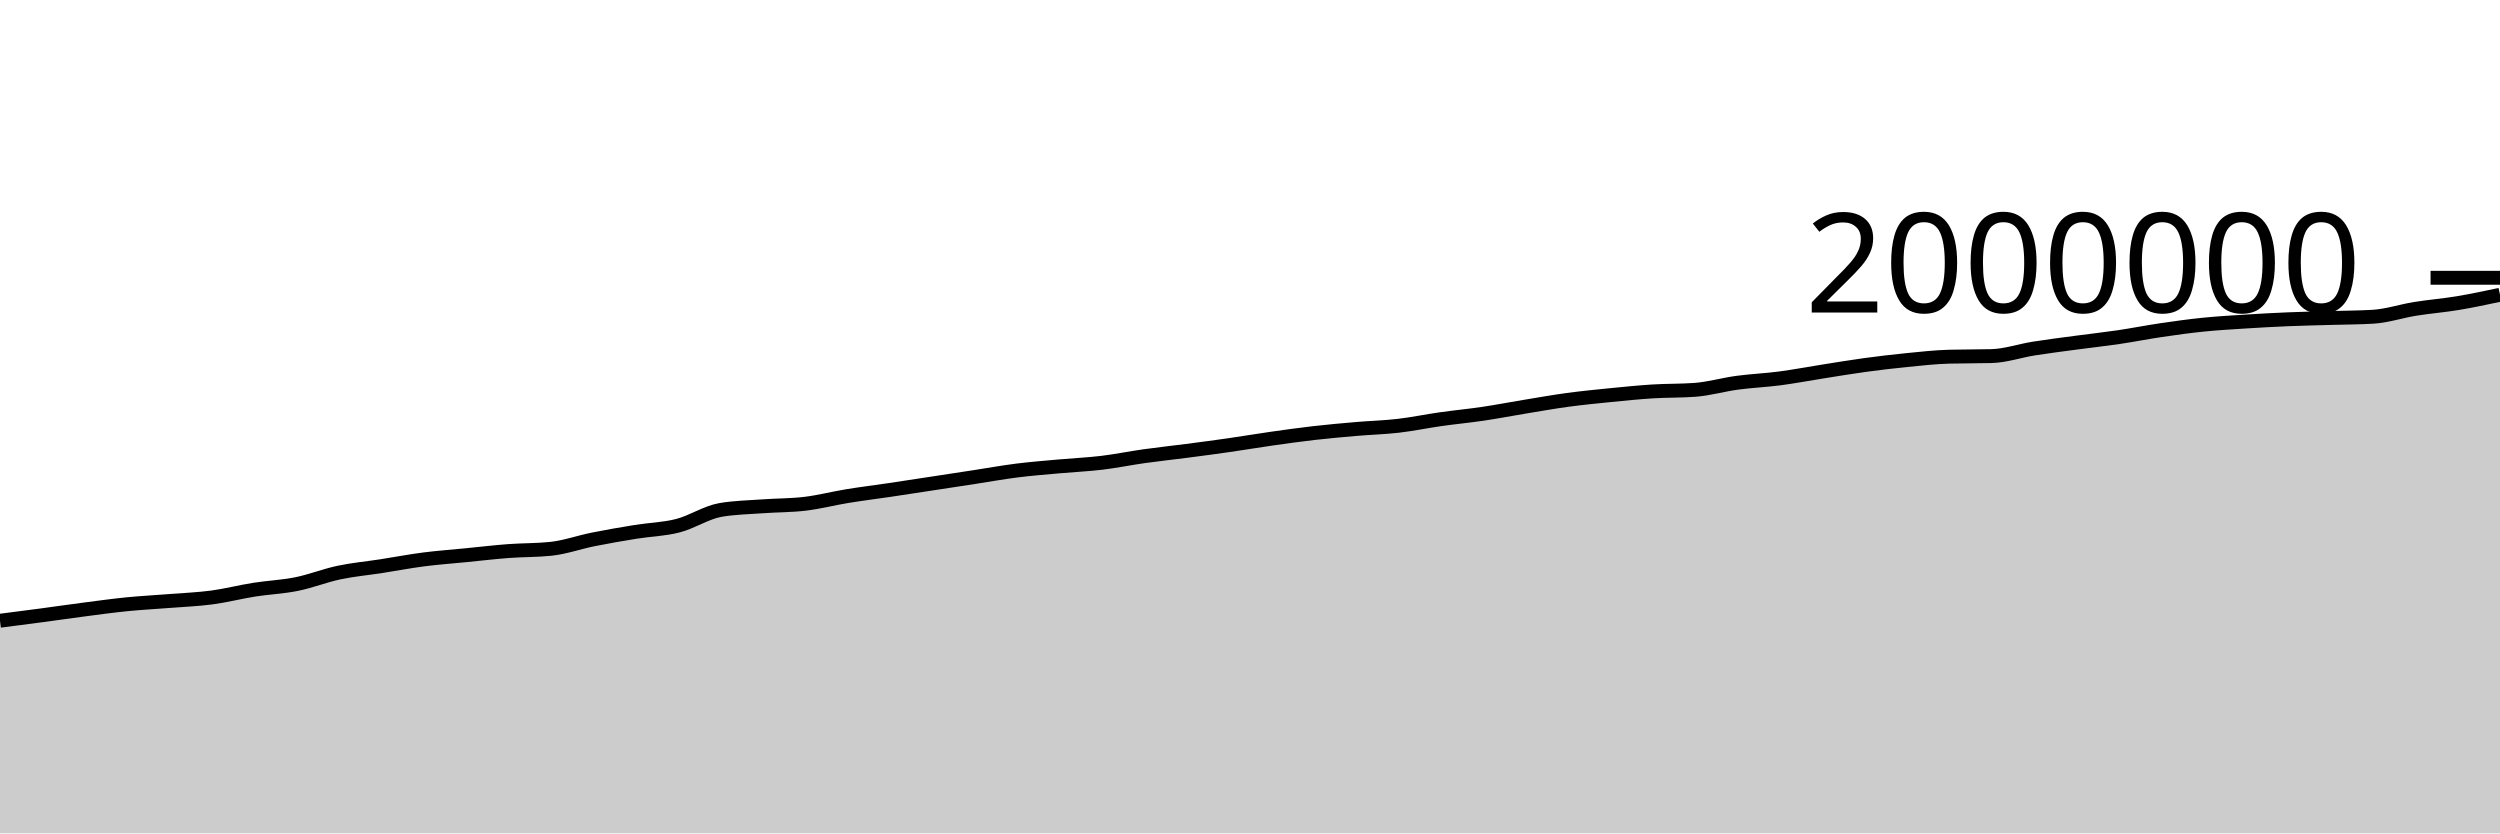
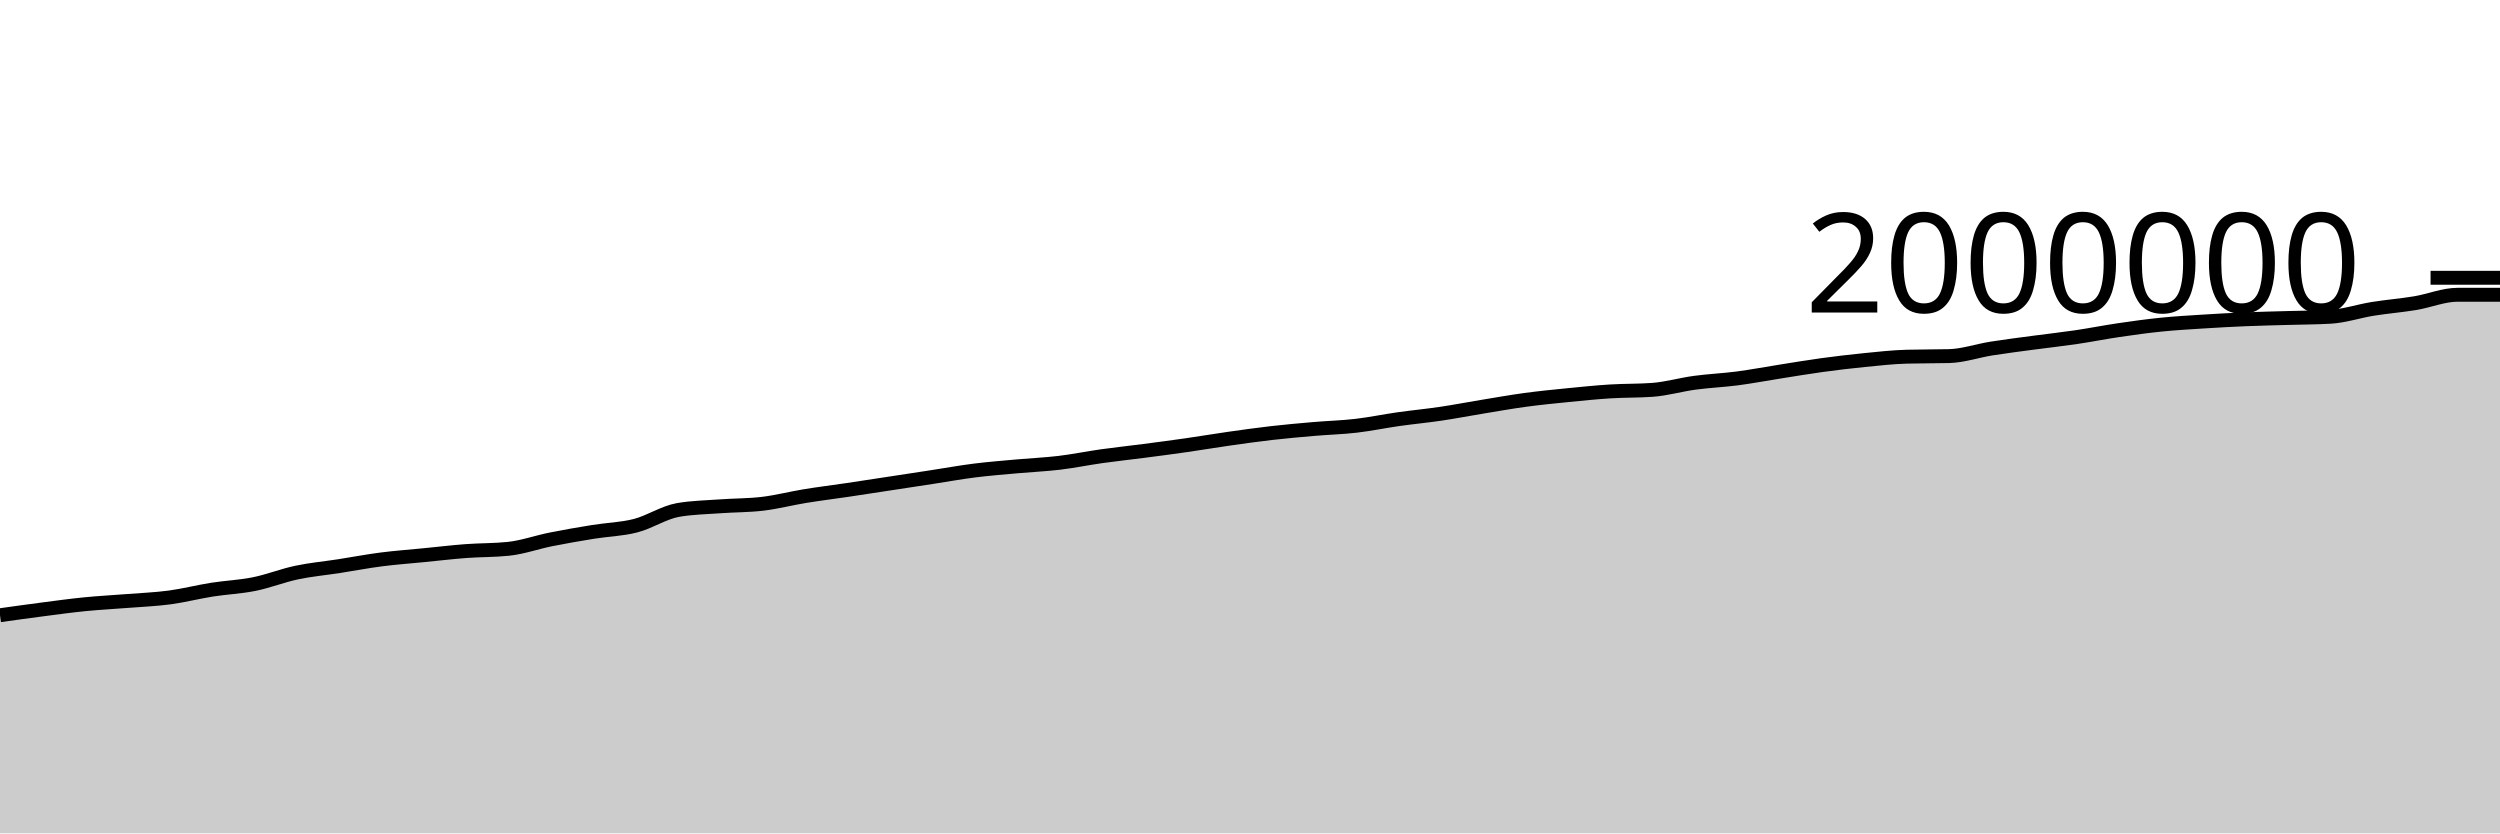
<svg xmlns="http://www.w3.org/2000/svg" viewBox="0 0 180 60">
  <g transform="translate(0,20)">
-     <path class="area" fill="rgba(0, 0, 0, 0.2)" d="M0,24.693C1.017,24.562,2.034,24.431,3.051,24.296C4.068,24.16,5.085,24.01,6.102,23.879C7.119,23.747,8.136,23.606,9.153,23.505C10.169,23.404,11.186,23.353,12.203,23.272C13.22,23.191,14.237,23.153,15.254,23.018C16.271,22.882,17.288,22.618,18.305,22.457C19.322,22.297,20.339,22.259,21.356,22.053C22.373,21.848,23.39,21.44,24.407,21.225C25.424,21.01,26.441,20.92,27.458,20.762C28.475,20.604,29.492,20.409,30.508,20.278C31.525,20.147,32.542,20.075,33.559,19.974C34.576,19.874,35.593,19.753,36.61,19.676C37.627,19.6,38.644,19.622,39.661,19.515C40.678,19.408,41.695,19.04,42.712,18.837C43.729,18.633,44.746,18.458,45.763,18.294C46.78,18.129,47.797,18.112,48.814,17.849C49.831,17.587,50.847,16.897,51.864,16.719C52.881,16.542,53.898,16.529,54.915,16.454C55.932,16.379,56.949,16.393,57.966,16.271C58.983,16.149,60,15.883,61.017,15.717C62.034,15.551,63.051,15.427,64.068,15.276C65.085,15.125,66.102,14.967,67.119,14.812C68.136,14.657,69.153,14.502,70.169,14.346C71.186,14.19,72.203,14.005,73.22,13.877C74.237,13.749,75.254,13.671,76.271,13.578C77.288,13.486,78.305,13.444,79.322,13.322C80.339,13.2,81.356,12.99,82.373,12.847C83.39,12.704,84.407,12.597,85.424,12.464C86.441,12.332,87.458,12.198,88.475,12.052C89.492,11.906,90.508,11.733,91.525,11.588C92.542,11.443,93.559,11.3,94.576,11.183C95.593,11.067,96.61,10.975,97.627,10.888C98.644,10.8,99.661,10.775,100.678,10.657C101.695,10.539,102.712,10.325,103.729,10.181C104.746,10.036,105.763,9.942,106.78,9.791C107.797,9.64,108.814,9.442,109.831,9.276C110.847,9.109,111.864,8.927,112.881,8.79C113.898,8.652,114.915,8.552,115.932,8.451C116.949,8.35,117.966,8.246,118.983,8.182C120,8.118,121.017,8.144,122.034,8.069C123.051,7.993,124.068,7.694,125.085,7.557C126.102,7.42,127.119,7.379,128.136,7.246C129.153,7.112,130.169,6.918,131.186,6.758C132.203,6.598,133.22,6.425,134.237,6.286C135.254,6.147,136.271,6.026,137.288,5.925C138.305,5.824,139.322,5.709,140.339,5.681C141.356,5.653,142.373,5.667,143.39,5.639C144.407,5.611,145.424,5.255,146.441,5.094C147.458,4.932,148.475,4.807,149.492,4.67C150.508,4.534,151.525,4.423,152.542,4.273C153.559,4.123,154.576,3.919,155.593,3.77C156.61,3.62,157.627,3.478,158.644,3.375C159.661,3.272,160.678,3.215,161.695,3.15C162.712,3.085,163.729,3.029,164.746,2.987C165.763,2.944,166.78,2.925,167.797,2.895C168.814,2.865,169.831,2.866,170.847,2.806C171.864,2.747,172.881,2.4,173.898,2.237C174.915,2.074,175.932,1.995,176.949,1.826C177.966,1.657,178.983,1.44,180,1.223L180,40C178.983,40,177.966,40,176.949,40C175.932,40,174.915,40,173.898,40C172.881,40,171.864,40,170.847,40C169.831,40,168.814,40,167.797,40C166.78,40,165.763,40,164.746,40C163.729,40,162.712,40,161.695,40C160.678,40,159.661,40,158.644,40C157.627,40,156.61,40,155.593,40C154.576,40,153.559,40,152.542,40C151.525,40,150.508,40,149.492,40C148.475,40,147.458,40,146.441,40C145.424,40,144.407,40,143.39,40C142.373,40,141.356,40,140.339,40C139.322,40,138.305,40,137.288,40C136.271,40,135.254,40,134.237,40C133.22,40,132.203,40,131.186,40C130.169,40,129.153,40,128.136,40C127.119,40,126.102,40,125.085,40C124.068,40,123.051,40,122.034,40C121.017,40,120,40,118.983,40C117.966,40,116.949,40,115.932,40C114.915,40,113.898,40,112.881,40C111.864,40,110.847,40,109.831,40C108.814,40,107.797,40,106.78,40C105.763,40,104.746,40,103.729,40C102.712,40,101.695,40,100.678,40C99.661,40,98.644,40,97.627,40C96.61,40,95.593,40,94.576,40C93.559,40,92.542,40,91.525,40C90.508,40,89.492,40,88.475,40C87.458,40,86.441,40,85.424,40C84.407,40,83.39,40,82.373,40C81.356,40,80.339,40,79.322,40C78.305,40,77.288,40,76.271,40C75.254,40,74.237,40,73.22,40C72.203,40,71.186,40,70.169,40C69.153,40,68.136,40,67.119,40C66.102,40,65.085,40,64.068,40C63.051,40,62.034,40,61.017,40C60,40,58.983,40,57.966,40C56.949,40,55.932,40,54.915,40C53.898,40,52.881,40,51.864,40C50.847,40,49.831,40,48.814,40C47.797,40,46.78,40,45.763,40C44.746,40,43.729,40,42.712,40C41.695,40,40.678,40,39.661,40C38.644,40,37.627,40,36.61,40C35.593,40,34.576,40,33.559,40C32.542,40,31.525,40,30.508,40C29.492,40,28.475,40,27.458,40C26.441,40,25.424,40,24.407,40C23.39,40,22.373,40,21.356,40C20.339,40,19.322,40,18.305,40C17.288,40,16.271,40,15.254,40C14.237,40,13.22,40,12.203,40C11.186,40,10.169,40,9.153,40C8.136,40,7.119,40,6.102,40C5.085,40,4.068,40,3.051,40C2.034,40,1.017,40,0,40Z" />
-     <path class="line" stroke="black" fill="none" d="M0,24.693C1.017,24.562,2.034,24.431,3.051,24.296C4.068,24.16,5.085,24.01,6.102,23.879C7.119,23.747,8.136,23.606,9.153,23.505C10.169,23.404,11.186,23.353,12.203,23.272C13.22,23.191,14.237,23.153,15.254,23.018C16.271,22.882,17.288,22.618,18.305,22.457C19.322,22.297,20.339,22.259,21.356,22.053C22.373,21.848,23.39,21.44,24.407,21.225C25.424,21.01,26.441,20.92,27.458,20.762C28.475,20.604,29.492,20.409,30.508,20.278C31.525,20.147,32.542,20.075,33.559,19.974C34.576,19.874,35.593,19.753,36.61,19.676C37.627,19.6,38.644,19.622,39.661,19.515C40.678,19.408,41.695,19.04,42.712,18.837C43.729,18.633,44.746,18.458,45.763,18.294C46.78,18.129,47.797,18.112,48.814,17.849C49.831,17.587,50.847,16.897,51.864,16.719C52.881,16.542,53.898,16.529,54.915,16.454C55.932,16.379,56.949,16.393,57.966,16.271C58.983,16.149,60,15.883,61.017,15.717C62.034,15.551,63.051,15.427,64.068,15.276C65.085,15.125,66.102,14.967,67.119,14.812C68.136,14.657,69.153,14.502,70.169,14.346C71.186,14.19,72.203,14.005,73.22,13.877C74.237,13.749,75.254,13.671,76.271,13.578C77.288,13.486,78.305,13.444,79.322,13.322C80.339,13.2,81.356,12.99,82.373,12.847C83.39,12.704,84.407,12.597,85.424,12.464C86.441,12.332,87.458,12.198,88.475,12.052C89.492,11.906,90.508,11.733,91.525,11.588C92.542,11.443,93.559,11.3,94.576,11.183C95.593,11.067,96.61,10.975,97.627,10.888C98.644,10.8,99.661,10.775,100.678,10.657C101.695,10.539,102.712,10.325,103.729,10.181C104.746,10.036,105.763,9.942,106.78,9.791C107.797,9.64,108.814,9.442,109.831,9.276C110.847,9.109,111.864,8.927,112.881,8.79C113.898,8.652,114.915,8.552,115.932,8.451C116.949,8.35,117.966,8.246,118.983,8.182C120,8.118,121.017,8.144,122.034,8.069C123.051,7.993,124.068,7.694,125.085,7.557C126.102,7.42,127.119,7.379,128.136,7.246C129.153,7.112,130.169,6.918,131.186,6.758C132.203,6.598,133.22,6.425,134.237,6.286C135.254,6.147,136.271,6.026,137.288,5.925C138.305,5.824,139.322,5.709,140.339,5.681C141.356,5.653,142.373,5.667,143.39,5.639C144.407,5.611,145.424,5.255,146.441,5.094C147.458,4.932,148.475,4.807,149.492,4.67C150.508,4.534,151.525,4.423,152.542,4.273C153.559,4.123,154.576,3.919,155.593,3.77C156.61,3.62,157.627,3.478,158.644,3.375C159.661,3.272,160.678,3.215,161.695,3.15C162.712,3.085,163.729,3.029,164.746,2.987C165.763,2.944,166.78,2.925,167.797,2.895C168.814,2.865,169.831,2.866,170.847,2.806C171.864,2.747,172.881,2.4,173.898,2.237C174.915,2.074,175.932,1.995,176.949,1.826C177.966,1.657,178.983,1.44,180,1.223" />
+     <path class="area" fill="rgba(0, 0, 0, 0.2)" d="M0,24.296C1.017,24.153,2.034,24.01,3.051,23.879C4.068,23.747,5.085,23.606,6.102,23.505C7.119,23.404,8.136,23.353,9.153,23.272C10.169,23.191,11.186,23.153,12.203,23.018C13.22,22.882,14.237,22.618,15.254,22.457C16.271,22.297,17.288,22.259,18.305,22.053C19.322,21.848,20.339,21.44,21.356,21.225C22.373,21.01,23.39,20.92,24.407,20.762C25.424,20.604,26.441,20.409,27.458,20.278C28.475,20.147,29.492,20.075,30.508,19.974C31.525,19.874,32.542,19.753,33.559,19.676C34.576,19.6,35.593,19.622,36.61,19.515C37.627,19.408,38.644,19.04,39.661,18.837C40.678,18.633,41.695,18.458,42.712,18.294C43.729,18.129,44.746,18.112,45.763,17.849C46.78,17.587,47.797,16.897,48.814,16.719C49.831,16.542,50.847,16.529,51.864,16.454C52.881,16.379,53.898,16.393,54.915,16.271C55.932,16.149,56.949,15.883,57.966,15.717C58.983,15.551,60,15.427,61.017,15.276C62.034,15.125,63.051,14.967,64.068,14.812C65.085,14.657,66.102,14.502,67.119,14.346C68.136,14.19,69.153,14.005,70.169,13.877C71.186,13.749,72.203,13.671,73.22,13.578C74.237,13.486,75.254,13.444,76.271,13.322C77.288,13.2,78.305,12.99,79.322,12.847C80.339,12.704,81.356,12.597,82.373,12.464C83.39,12.332,84.407,12.198,85.424,12.052C86.441,11.906,87.458,11.733,88.475,11.588C89.492,11.443,90.508,11.3,91.525,11.183C92.542,11.067,93.559,10.975,94.576,10.888C95.593,10.8,96.61,10.775,97.627,10.657C98.644,10.539,99.661,10.325,100.678,10.181C101.695,10.036,102.712,9.942,103.729,9.791C104.746,9.64,105.763,9.442,106.78,9.276C107.797,9.109,108.814,8.927,109.831,8.79C110.847,8.652,111.864,8.552,112.881,8.451C113.898,8.35,114.915,8.246,115.932,8.182C116.949,8.118,117.966,8.144,118.983,8.069C120,7.993,121.017,7.694,122.034,7.557C123.051,7.42,124.068,7.379,125.085,7.246C126.102,7.112,127.119,6.918,128.136,6.758C129.153,6.598,130.169,6.425,131.186,6.286C132.203,6.147,133.22,6.026,134.237,5.925C135.254,5.824,136.271,5.709,137.288,5.681C138.305,5.653,139.322,5.667,140.339,5.639C141.356,5.611,142.373,5.255,143.39,5.094C144.407,4.932,145.424,4.807,146.441,4.67C147.458,4.534,148.475,4.423,149.492,4.273C150.508,4.123,151.525,3.919,152.542,3.77C153.559,3.62,154.576,3.478,155.593,3.375C156.61,3.272,157.627,3.215,158.644,3.15C159.661,3.085,160.678,3.029,161.695,2.987C162.712,2.944,163.729,2.925,164.746,2.895C165.763,2.865,166.78,2.866,167.797,2.806C168.814,2.747,169.831,2.4,170.847,2.237C171.864,2.074,172.881,1.995,173.898,1.826C174.915,1.657,175.932,1.223,176.949,1.223C177.966,1.223,178.983,1.223,180,1.223L180,40C178.983,40,177.966,40,176.949,40C175.932,40,174.915,40,173.898,40C172.881,40,171.864,40,170.847,40C169.831,40,168.814,40,167.797,40C166.78,40,165.763,40,164.746,40C163.729,40,162.712,40,161.695,40C160.678,40,159.661,40,158.644,40C157.627,40,156.61,40,155.593,40C154.576,40,153.559,40,152.542,40C151.525,40,150.508,40,149.492,40C148.475,40,147.458,40,146.441,40C145.424,40,144.407,40,143.39,40C142.373,40,141.356,40,140.339,40C139.322,40,138.305,40,137.288,40C136.271,40,135.254,40,134.237,40C133.22,40,132.203,40,131.186,40C130.169,40,129.153,40,128.136,40C127.119,40,126.102,40,125.085,40C124.068,40,123.051,40,122.034,40C121.017,40,120,40,118.983,40C117.966,40,116.949,40,115.932,40C114.915,40,113.898,40,112.881,40C111.864,40,110.847,40,109.831,40C108.814,40,107.797,40,106.78,40C105.763,40,104.746,40,103.729,40C102.712,40,101.695,40,100.678,40C99.661,40,98.644,40,97.627,40C96.61,40,95.593,40,94.576,40C93.559,40,92.542,40,91.525,40C90.508,40,89.492,40,88.475,40C87.458,40,86.441,40,85.424,40C84.407,40,83.39,40,82.373,40C81.356,40,80.339,40,79.322,40C78.305,40,77.288,40,76.271,40C75.254,40,74.237,40,73.22,40C72.203,40,71.186,40,70.169,40C69.153,40,68.136,40,67.119,40C66.102,40,65.085,40,64.068,40C63.051,40,62.034,40,61.017,40C60,40,58.983,40,57.966,40C56.949,40,55.932,40,54.915,40C53.898,40,52.881,40,51.864,40C50.847,40,49.831,40,48.814,40C47.797,40,46.78,40,45.763,40C44.746,40,43.729,40,42.712,40C41.695,40,40.678,40,39.661,40C38.644,40,37.627,40,36.61,40C35.593,40,34.576,40,33.559,40C32.542,40,31.525,40,30.508,40C29.492,40,28.475,40,27.458,40C26.441,40,25.424,40,24.407,40C23.39,40,22.373,40,21.356,40C20.339,40,19.322,40,18.305,40C17.288,40,16.271,40,15.254,40C14.237,40,13.22,40,12.203,40C11.186,40,10.169,40,9.153,40C8.136,40,7.119,40,6.102,40C5.085,40,4.068,40,3.051,40C2.034,40,1.017,40,0,40Z" />
+     <path class="line" stroke="black" fill="none" d="M0,24.296C1.017,24.153,2.034,24.01,3.051,23.879C4.068,23.747,5.085,23.606,6.102,23.505C7.119,23.404,8.136,23.353,9.153,23.272C10.169,23.191,11.186,23.153,12.203,23.018C13.22,22.882,14.237,22.618,15.254,22.457C16.271,22.297,17.288,22.259,18.305,22.053C19.322,21.848,20.339,21.44,21.356,21.225C22.373,21.01,23.39,20.92,24.407,20.762C25.424,20.604,26.441,20.409,27.458,20.278C28.475,20.147,29.492,20.075,30.508,19.974C31.525,19.874,32.542,19.753,33.559,19.676C34.576,19.6,35.593,19.622,36.61,19.515C37.627,19.408,38.644,19.04,39.661,18.837C40.678,18.633,41.695,18.458,42.712,18.294C43.729,18.129,44.746,18.112,45.763,17.849C46.78,17.587,47.797,16.897,48.814,16.719C49.831,16.542,50.847,16.529,51.864,16.454C52.881,16.379,53.898,16.393,54.915,16.271C55.932,16.149,56.949,15.883,57.966,15.717C58.983,15.551,60,15.427,61.017,15.276C62.034,15.125,63.051,14.967,64.068,14.812C65.085,14.657,66.102,14.502,67.119,14.346C68.136,14.19,69.153,14.005,70.169,13.877C71.186,13.749,72.203,13.671,73.22,13.578C74.237,13.486,75.254,13.444,76.271,13.322C77.288,13.2,78.305,12.99,79.322,12.847C80.339,12.704,81.356,12.597,82.373,12.464C83.39,12.332,84.407,12.198,85.424,12.052C86.441,11.906,87.458,11.733,88.475,11.588C89.492,11.443,90.508,11.3,91.525,11.183C92.542,11.067,93.559,10.975,94.576,10.888C95.593,10.8,96.61,10.775,97.627,10.657C98.644,10.539,99.661,10.325,100.678,10.181C101.695,10.036,102.712,9.942,103.729,9.791C104.746,9.64,105.763,9.442,106.78,9.276C107.797,9.109,108.814,8.927,109.831,8.79C110.847,8.652,111.864,8.552,112.881,8.451C113.898,8.35,114.915,8.246,115.932,8.182C116.949,8.118,117.966,8.144,118.983,8.069C120,7.993,121.017,7.694,122.034,7.557C123.051,7.42,124.068,7.379,125.085,7.246C126.102,7.112,127.119,6.918,128.136,6.758C129.153,6.598,130.169,6.425,131.186,6.286C132.203,6.147,133.22,6.026,134.237,5.925C135.254,5.824,136.271,5.709,137.288,5.681C138.305,5.653,139.322,5.667,140.339,5.639C141.356,5.611,142.373,5.255,143.39,5.094C144.407,4.932,145.424,4.807,146.441,4.67C147.458,4.534,148.475,4.423,149.492,4.273C150.508,4.123,151.525,3.919,152.542,3.77C153.559,3.62,154.576,3.478,155.593,3.375C156.61,3.272,157.627,3.215,158.644,3.15C159.661,3.085,160.678,3.029,161.695,2.987C162.712,2.944,163.729,2.925,164.746,2.895C165.763,2.865,166.78,2.866,167.797,2.806C168.814,2.747,169.831,2.4,170.847,2.237C171.864,2.074,172.881,1.995,173.898,1.826C174.915,1.657,175.932,1.223,176.949,1.223C177.966,1.223,178.983,1.223,180,1.223" />
    <path class="axis-ceiling" stroke-width="1" stroke="black" fill="none" d="M175,0L180,0" />
    <text class="axis-ceiling-label" font-family="sans-serif" text-anchor="end" font-size="10px" x="170" y="2.5">2000000</text>
  </g>
</svg>
